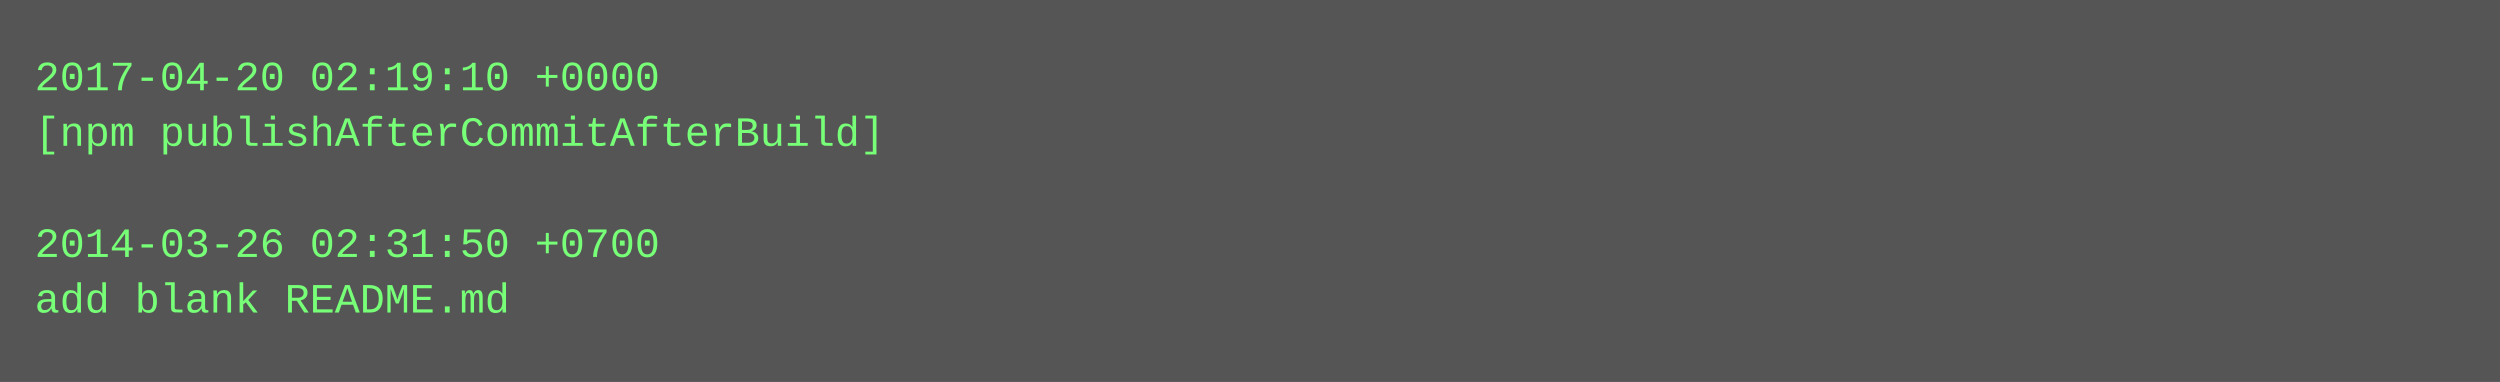
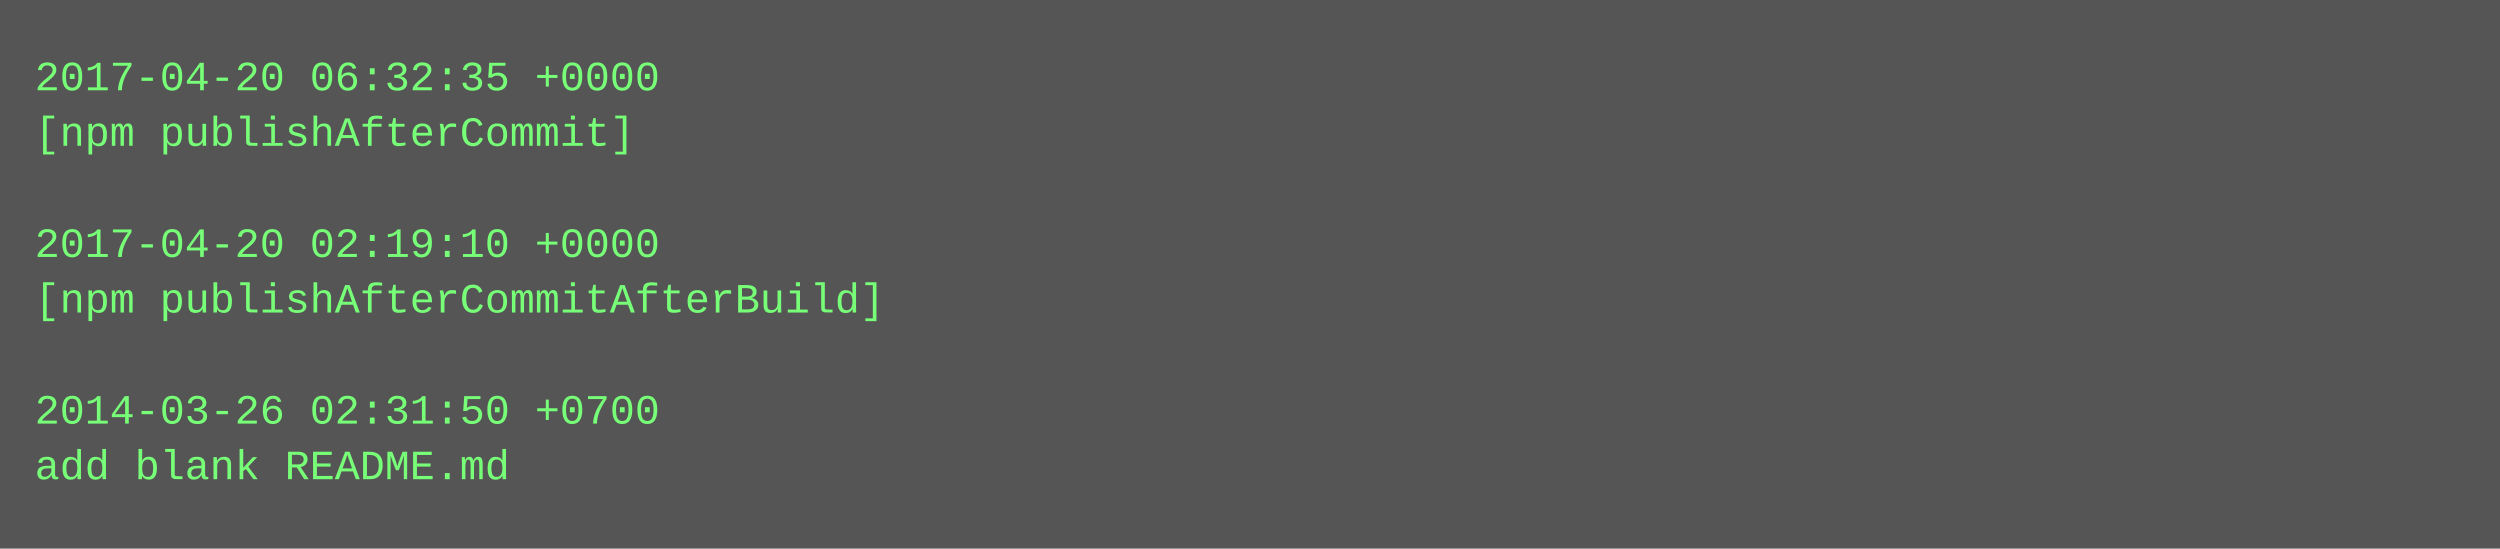
- <svg xmlns="http://www.w3.org/2000/svg" height="110" width="720">
-   <rect height="110" fill="#555" width="720" />
+ <svg xmlns="http://www.w3.org/2000/svg" height="158" width="720">
+   <rect height="158" fill="#555" width="720" />
  <text fill="#7f7" font-family="Courier New" font-size="12" xml:space="preserve">
-     <tspan x="10" y="26">2017-04-20 02:19:10 +0000</tspan>
-     <tspan x="10" y="42">[npm publishAfterCommitAfterBuild]</tspan>
+     <tspan x="10" y="26">2017-04-20 06:32:35 +0000</tspan>
+     <tspan x="10" y="42">[npm publishAfterCommit]</tspan>
    <tspan x="10" y="58" />
-     <tspan x="10" y="74">2014-03-26 02:31:50 +0700</tspan>
-     <tspan x="10" y="90">add blank README.md</tspan>
+     <tspan x="10" y="74">2017-04-20 02:19:10 +0000</tspan>
+     <tspan x="10" y="90">[npm publishAfterCommitAfterBuild]</tspan>
+     <tspan x="10" y="106" />
+     <tspan x="10" y="122">2014-03-26 02:31:50 +0700</tspan>
+     <tspan x="10" y="138">add blank README.md</tspan>
  </text>
</svg>
